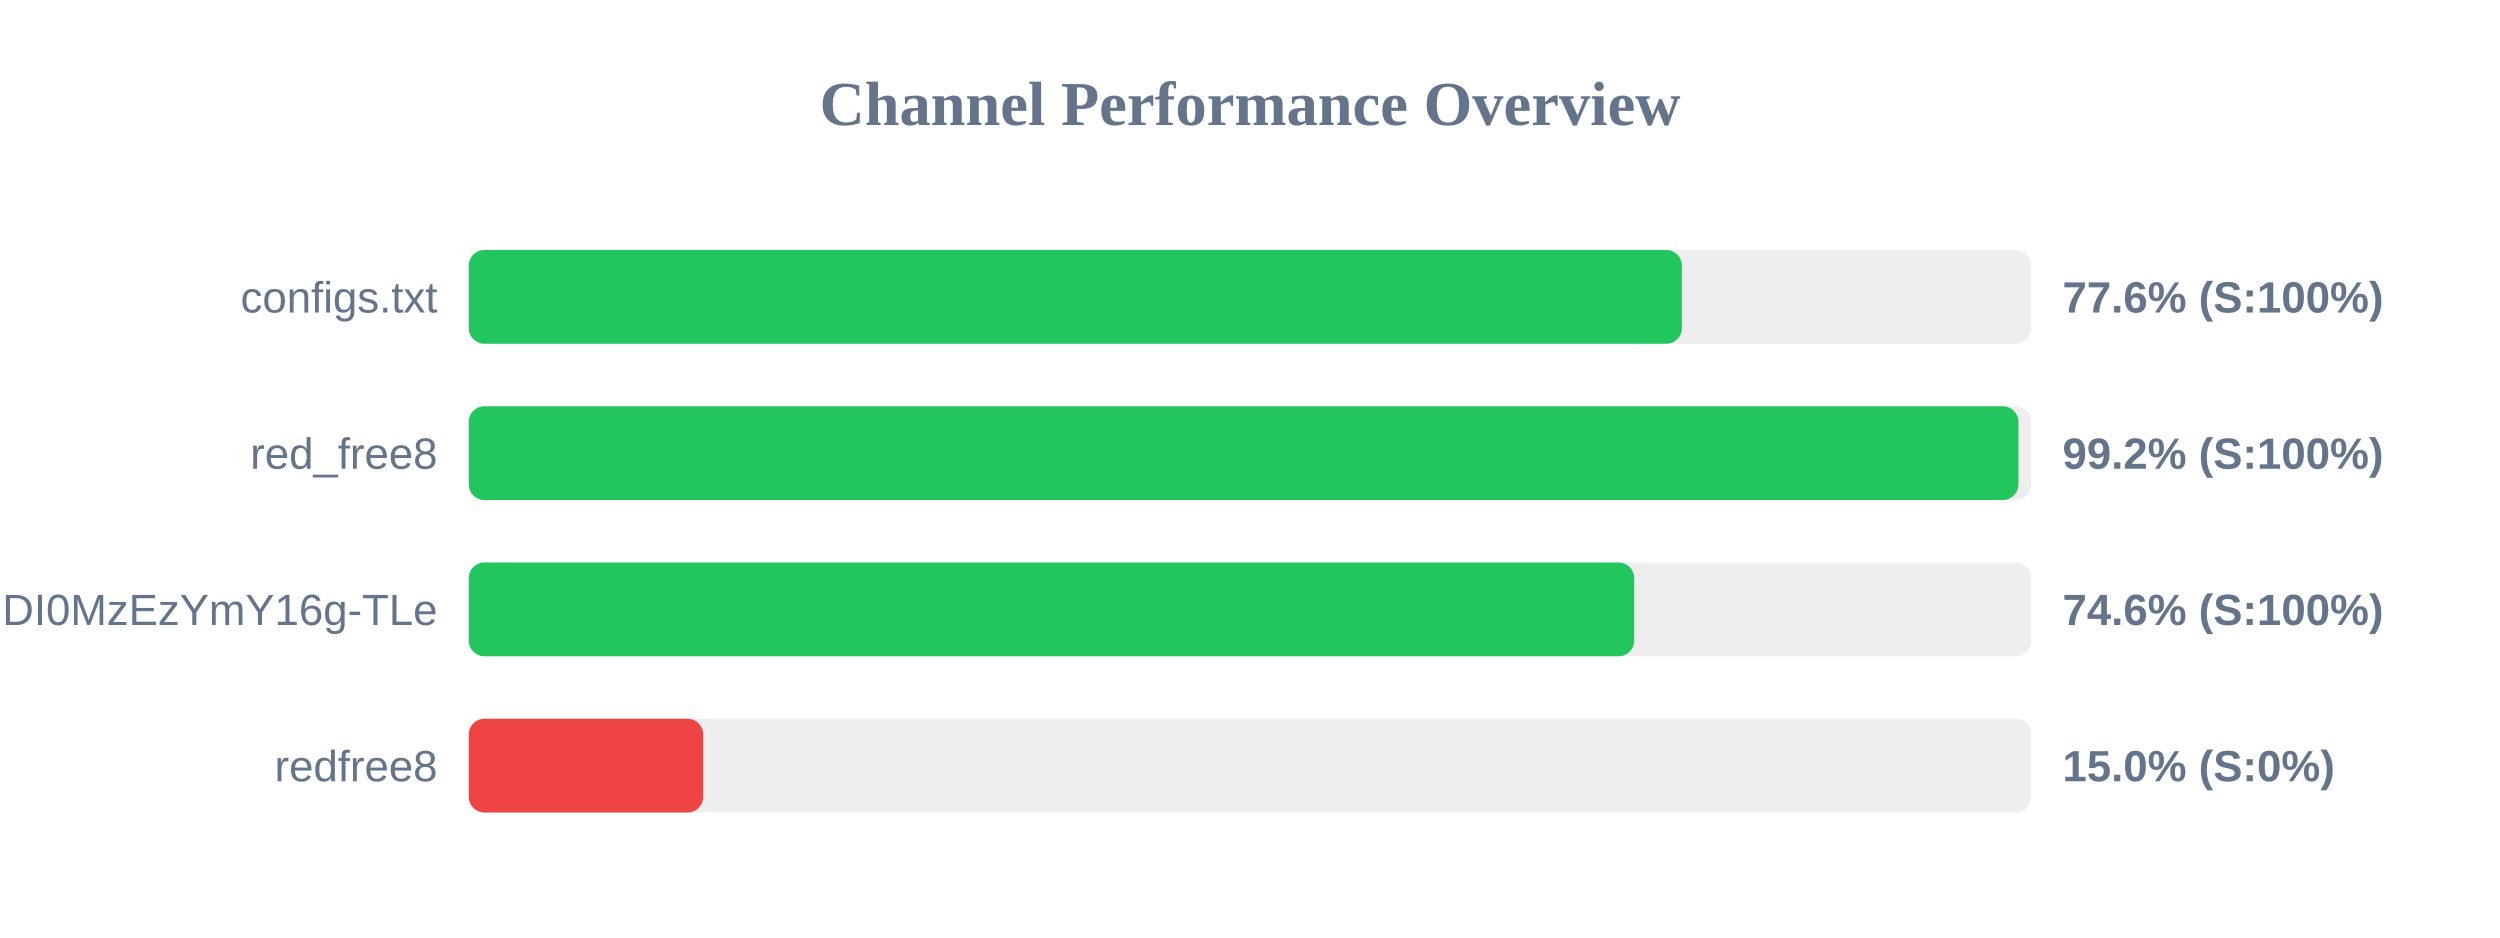
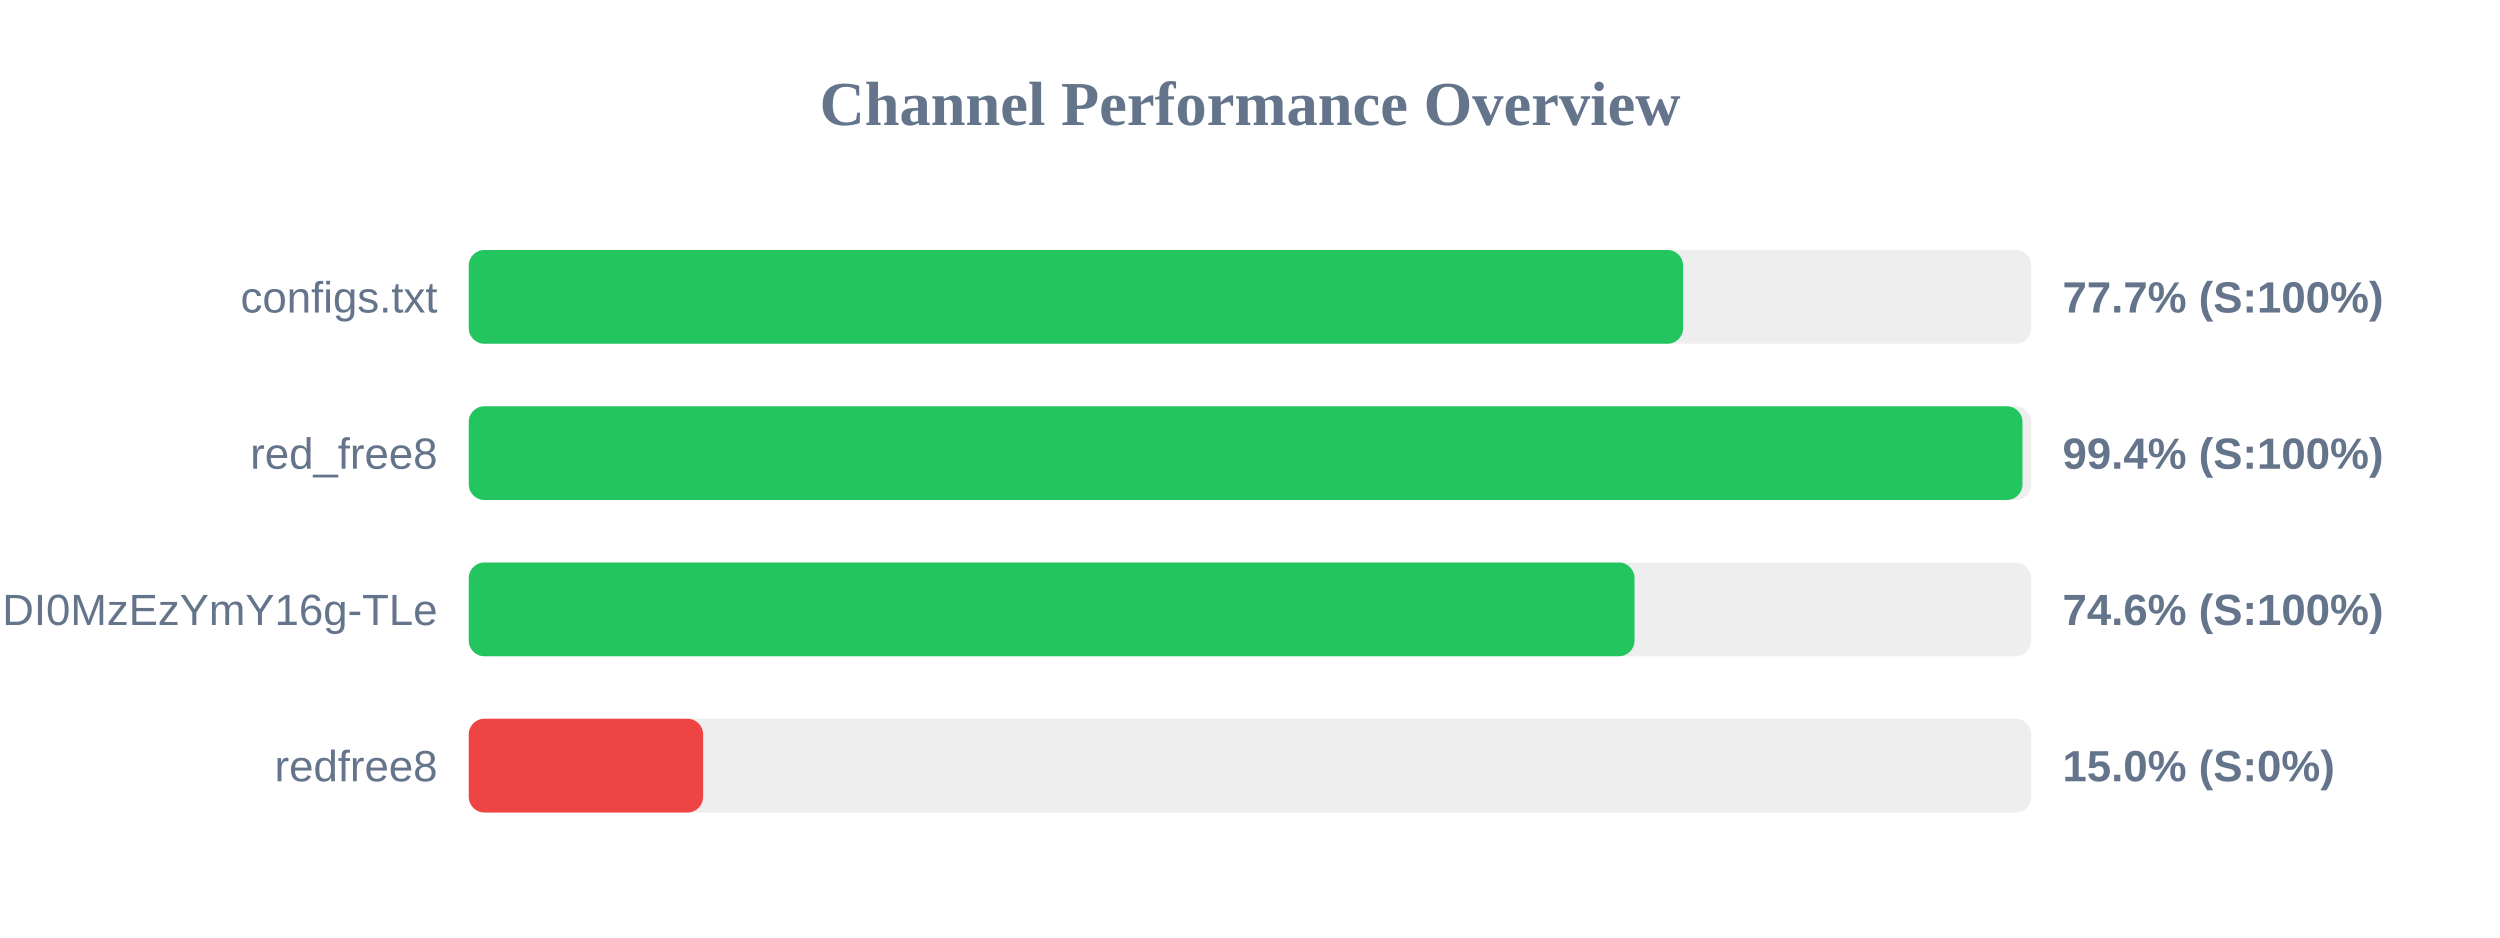
<svg xmlns="http://www.w3.org/2000/svg" width="800" height="300" version="1.1">
  <style>
        .row { font: 14px Arial; fill: #64748b; }
        .score { font: bold 14px Arial; fill: #64748b; }
    </style>
  <text x="400" y="40" text-anchor="middle" font-size="20px" font-weight="bold" fill="#64748b">Channel Performance Overview</text>
  <rect x="150" y="80" width="500" height="30" fill="#eee" rx="5" />
-   <rect x="150" y="80" width="388.2" height="30" fill="#22c55e" rx="5" />
+   <rect x="150" y="80" width="388.6" height="30" fill="#22c55e" rx="5" />
  <text x="140" y="100" text-anchor="end" class="row">configs.txt</text>
-   <text x="660" y="100" text-anchor="start" class="score">77.6% (S:100%)</text>
+   <text x="660" y="100" text-anchor="start" class="score">77.7% (S:100%)</text>
  <rect x="150" y="130" width="500" height="30" fill="#eee" rx="5" />
-   <rect x="150" y="130" width="495.9" height="30" fill="#22c55e" rx="5" />
+   <rect x="150" y="130" width="497.2" height="30" fill="#22c55e" rx="5" />
  <text x="140" y="150" text-anchor="end" class="row">red_free8</text>
-   <text x="660" y="150" text-anchor="start" class="score">99.2% (S:100%)</text>
+   <text x="660" y="150" text-anchor="start" class="score">99.4% (S:100%)</text>
  <rect x="150" y="180" width="500" height="30" fill="#eee" rx="5" />
-   <rect x="150" y="180" width="372.95" height="30" fill="#22c55e" rx="5" />
+   <rect x="150" y="180" width="373.05" height="30" fill="#22c55e" rx="5" />
  <text x="140" y="200" text-anchor="end" class="row">NjEzODY1NDgyOCwxNzQ1NDI0MzEzYmY16g-TLe</text>
  <text x="660" y="200" text-anchor="start" class="score">74.6% (S:100%)</text>
  <rect x="150" y="230" width="500" height="30" fill="#eee" rx="5" />
  <rect x="150" y="230" width="75.0" height="30" fill="#ef4444" rx="5" />
  <text x="140" y="250" text-anchor="end" class="row">redfree8</text>
  <text x="660" y="250" text-anchor="start" class="score">15.0% (S:0%)</text>
</svg>
